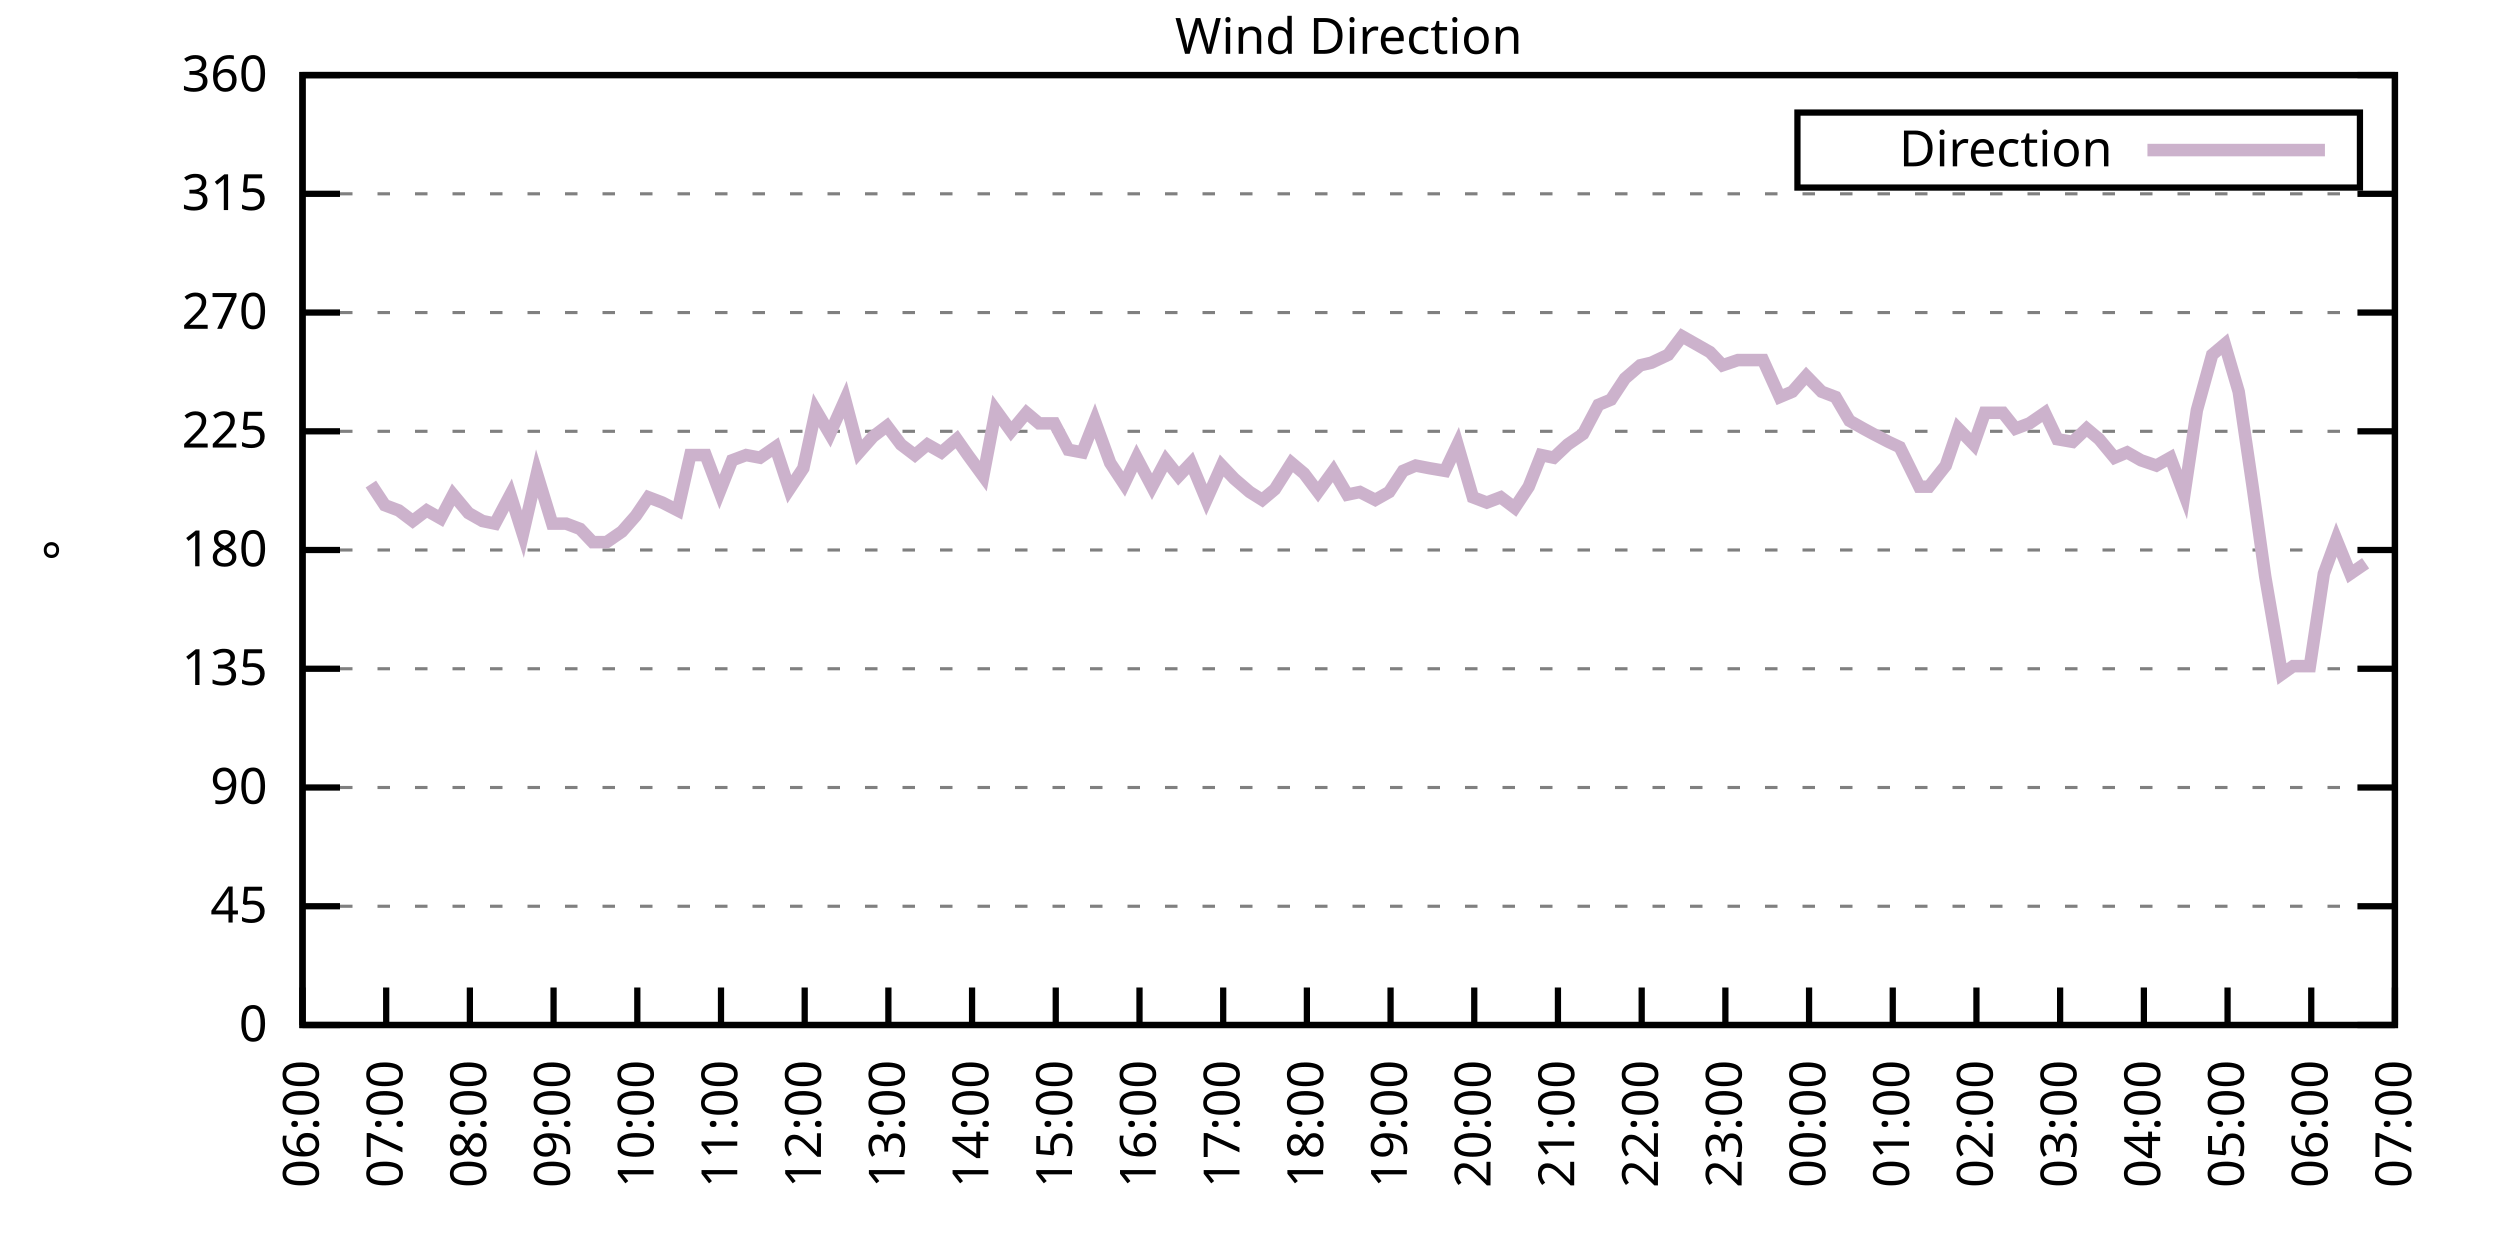
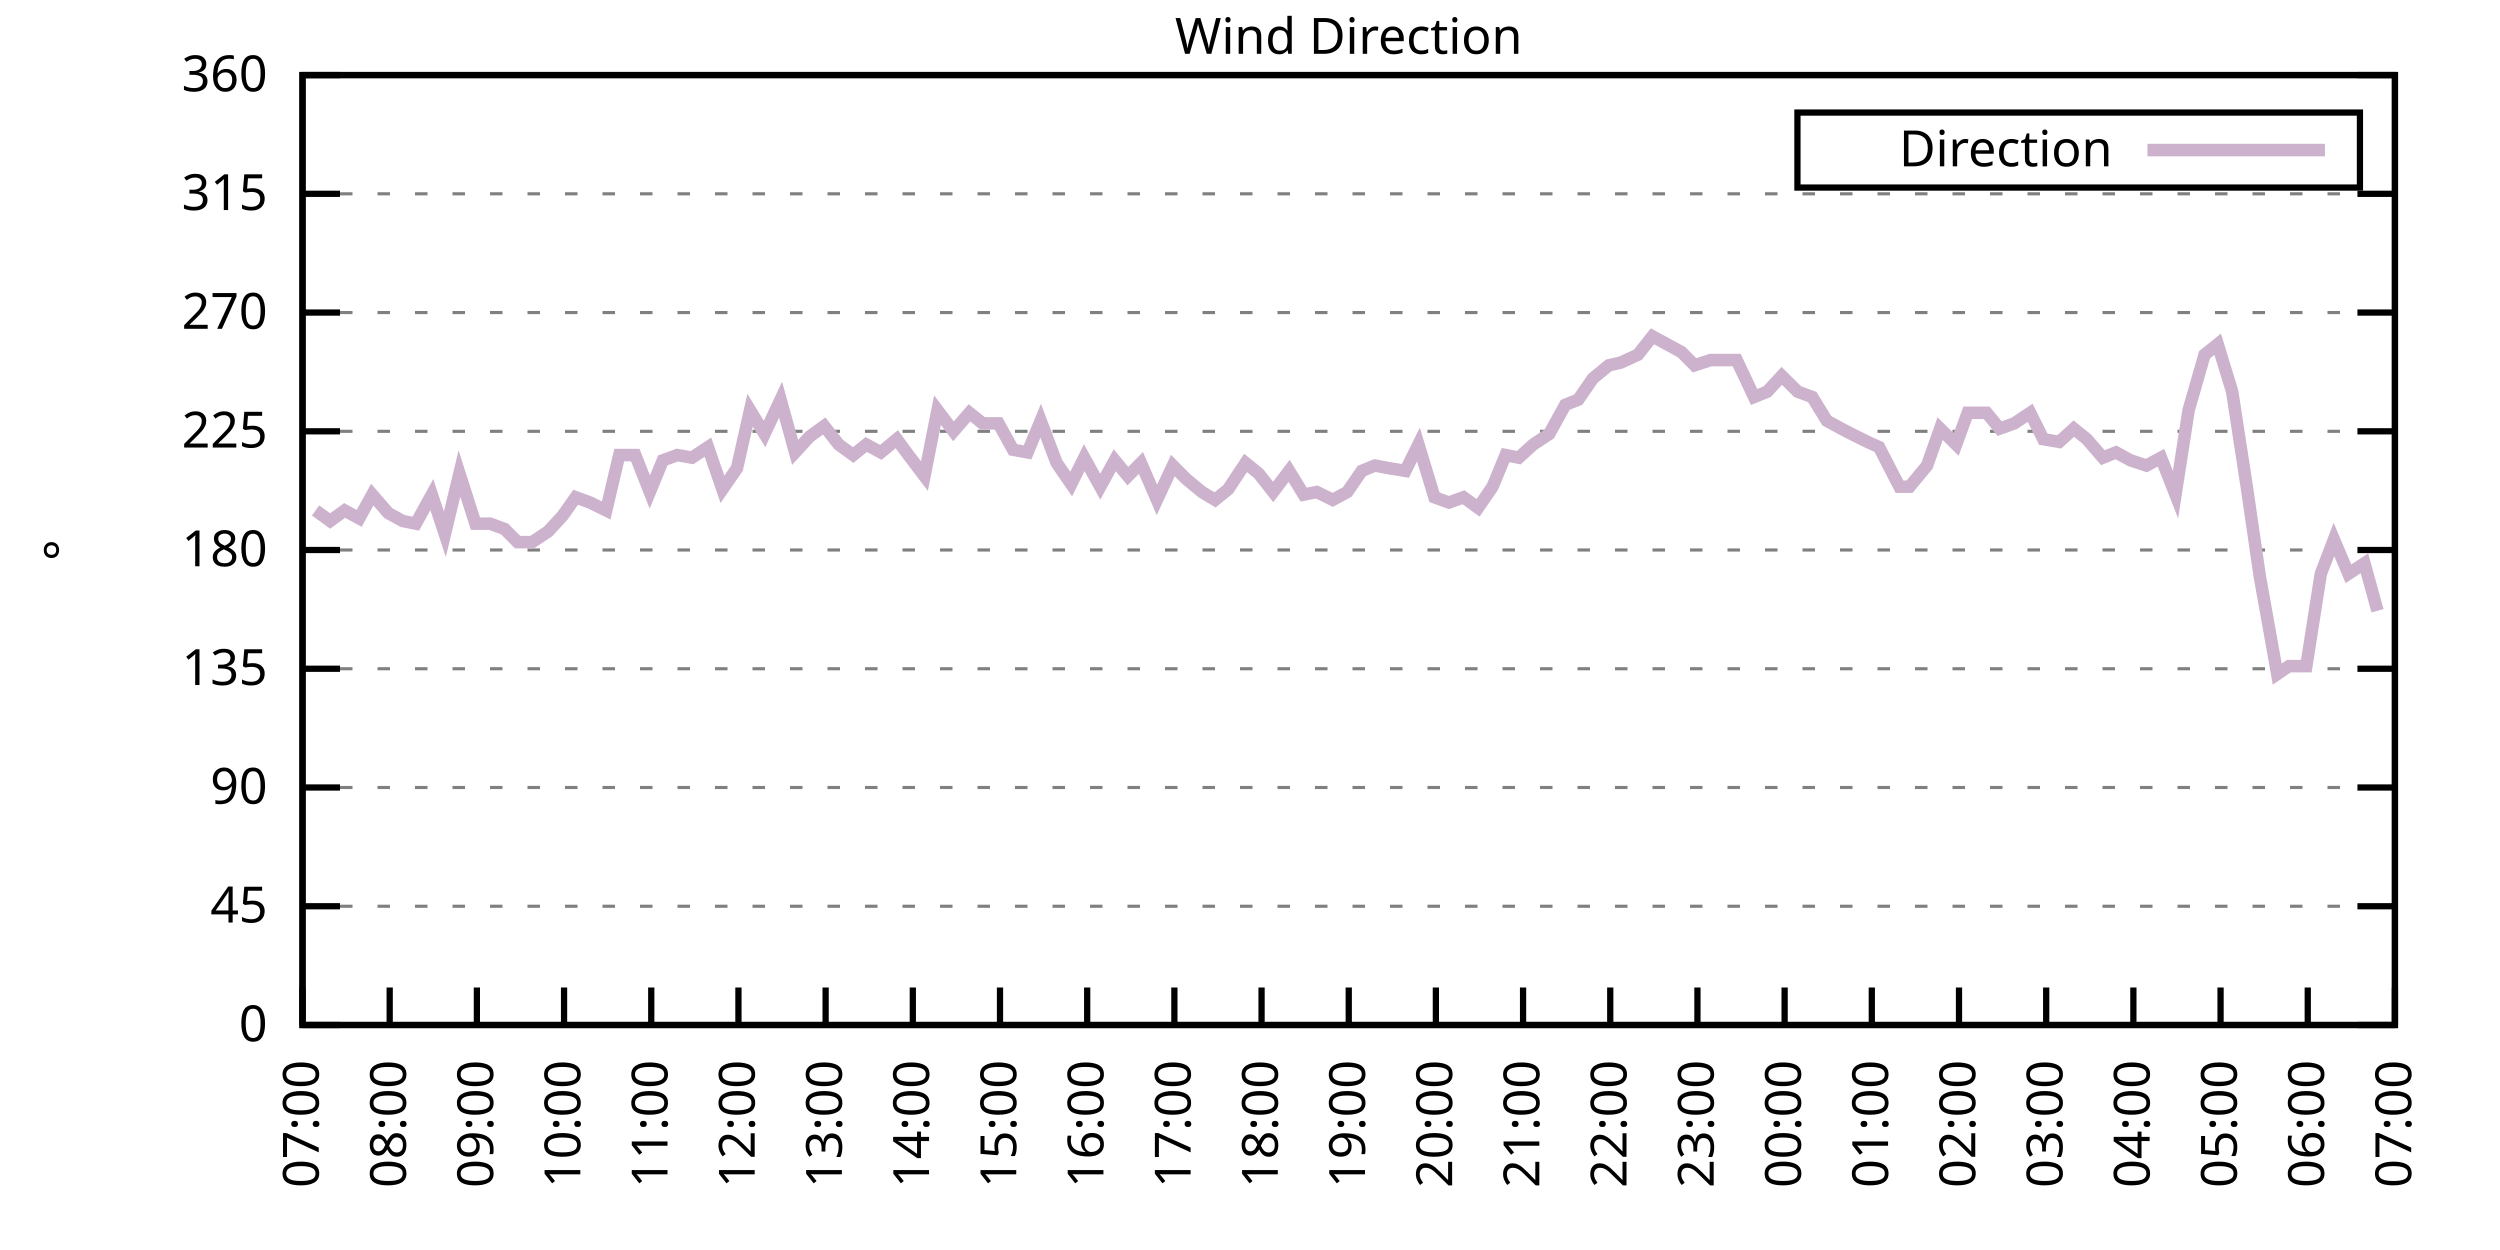
<svg xmlns="http://www.w3.org/2000/svg" xmlns:xlink="http://www.w3.org/1999/xlink" width="400" height="200" viewBox="0 0 400 200">
  <g id="gnuplot_canvas">
    <rect x="0" y="0" width="400" height="200" fill="none" />
    <defs>
      <circle id="gpDot" r="0.5" stroke-width="0.5" stroke="currentColor" />
      <path id="gpPt0" stroke-width="0.333" stroke="currentColor" d="M-1,0 h2 M0,-1 v2" />
      <path id="gpPt1" stroke-width="0.333" stroke="currentColor" d="M-1,-1 L1,1 M1,-1 L-1,1" />
      <path id="gpPt2" stroke-width="0.333" stroke="currentColor" d="M-1,0 L1,0 M0,-1 L0,1 M-1,-1 L1,1 M-1,1 L1,-1" />
      <rect id="gpPt3" stroke-width="0.333" stroke="currentColor" x="-1" y="-1" width="2" height="2" />
      <rect id="gpPt4" stroke-width="0.333" stroke="currentColor" fill="currentColor" x="-1" y="-1" width="2" height="2" />
      <circle id="gpPt5" stroke-width="0.333" stroke="currentColor" cx="0" cy="0" r="1" />
      <use xlink:href="#gpPt5" id="gpPt6" fill="currentColor" stroke="none" />
      <path id="gpPt7" stroke-width="0.333" stroke="currentColor" d="M0,-1.33 L-1.33,0.67 L1.33,0.67 z" />
      <use xlink:href="#gpPt7" id="gpPt8" fill="currentColor" stroke="none" />
      <use xlink:href="#gpPt7" id="gpPt9" stroke="currentColor" transform="rotate(180)" />
      <use xlink:href="#gpPt9" id="gpPt10" fill="currentColor" stroke="none" />
      <use xlink:href="#gpPt3" id="gpPt11" stroke="currentColor" transform="rotate(45)" />
      <use xlink:href="#gpPt11" id="gpPt12" fill="currentColor" stroke="none" />
      <path id="gpPt13" stroke-width="0.333" stroke="currentColor" d="M0,1.330 L1.265,0.411 L0.782,-1.067 L-0.782,-1.076 L-1.265,0.411 z" />
      <use xlink:href="#gpPt13" id="gpPt14" fill="currentColor" stroke="none" />
      <filter id="textbox" filterUnits="objectBoundingBox" x="0" y="0" height="1" width="1">
        <feFlood flood-color="white" flood-opacity="1" result="bgnd" />
        <feComposite in="SourceGraphic" in2="bgnd" operator="atop" />
      </filter>
      <filter id="greybox" filterUnits="objectBoundingBox" x="0" y="0" height="1" width="1">
        <feFlood flood-color="lightgrey" flood-opacity="1" result="grey" />
        <feComposite in="SourceGraphic" in2="grey" operator="atop" />
      </filter>
    </defs>
    <g fill="none" color="white" stroke="currentColor" stroke-width="1.00" stroke-linecap="butt" stroke-linejoin="miter">
</g>
    <g fill="none" color="black" stroke="currentColor" stroke-width="1.00" stroke-linecap="butt" stroke-linejoin="miter">
      <g stroke="none" shape-rendering="crispEdges">
        <polygon fill="rgb(255, 255, 255)" points="48.40,164.00 383.18,164.00 383.18,12.02 48.40,12.02 " />
      </g>
    </g>
    <g fill="none" color="black" stroke="currentColor" stroke-width="1.00" stroke-linecap="butt" stroke-linejoin="miter">
</g>
    <g fill="none" color="black" stroke="black" stroke-width="0.50" stroke-linecap="butt" stroke-linejoin="miter">
</g>
    <g fill="none" color="gray" stroke="currentColor" stroke-width="0.50" stroke-linecap="butt" stroke-linejoin="miter">
      <path stroke="gray" stroke-dasharray="2,4" class="gridline" d="M48.40,164.00 L383.19,164.00  " />
    </g>
    <g fill="none" color="gray" stroke="gray" stroke-width="1.00" stroke-linecap="butt" stroke-linejoin="miter">
</g>
    <g fill="none" color="black" stroke="currentColor" stroke-width="1.00" stroke-linecap="butt" stroke-linejoin="miter">
      <path stroke="black" d="M48.40,164.00 L54.40,164.00 M383.19,164.00 L377.19,164.00  " />
      <g transform="translate(42.80,166.60)" stroke="none" fill="black" font-family="Sans" font-size="8.00" text-anchor="end">
        <text>
          <tspan font-family="Sans"> 0</tspan>
        </text>
      </g>
    </g>
    <g fill="none" color="black" stroke="currentColor" stroke-width="1.00" stroke-linecap="butt" stroke-linejoin="miter">
</g>
    <g fill="none" color="black" stroke="black" stroke-width="0.50" stroke-linecap="butt" stroke-linejoin="miter">
</g>
    <g fill="none" color="gray" stroke="currentColor" stroke-width="0.50" stroke-linecap="butt" stroke-linejoin="miter">
      <path stroke="gray" stroke-dasharray="2,4" class="gridline" d="M48.40,145.00 L383.19,145.00  " />
    </g>
    <g fill="none" color="gray" stroke="gray" stroke-width="1.00" stroke-linecap="butt" stroke-linejoin="miter">
</g>
    <g fill="none" color="black" stroke="currentColor" stroke-width="1.00" stroke-linecap="butt" stroke-linejoin="miter">
      <path stroke="black" d="M48.40,145.00 L54.40,145.00 M383.19,145.00 L377.19,145.00  " />
      <g transform="translate(42.80,147.60)" stroke="none" fill="black" font-family="Sans" font-size="8.00" text-anchor="end">
        <text>
          <tspan font-family="Sans"> 45</tspan>
        </text>
      </g>
    </g>
    <g fill="none" color="black" stroke="currentColor" stroke-width="1.00" stroke-linecap="butt" stroke-linejoin="miter">
</g>
    <g fill="none" color="black" stroke="black" stroke-width="0.50" stroke-linecap="butt" stroke-linejoin="miter">
</g>
    <g fill="none" color="gray" stroke="currentColor" stroke-width="0.50" stroke-linecap="butt" stroke-linejoin="miter">
      <path stroke="gray" stroke-dasharray="2,4" class="gridline" d="M48.40,126.00 L383.19,126.00  " />
    </g>
    <g fill="none" color="gray" stroke="gray" stroke-width="1.00" stroke-linecap="butt" stroke-linejoin="miter">
</g>
    <g fill="none" color="black" stroke="currentColor" stroke-width="1.00" stroke-linecap="butt" stroke-linejoin="miter">
      <path stroke="black" d="M48.40,126.00 L54.40,126.00 M383.19,126.00 L377.19,126.00  " />
      <g transform="translate(42.80,128.60)" stroke="none" fill="black" font-family="Sans" font-size="8.00" text-anchor="end">
        <text>
          <tspan font-family="Sans"> 90</tspan>
        </text>
      </g>
    </g>
    <g fill="none" color="black" stroke="currentColor" stroke-width="1.00" stroke-linecap="butt" stroke-linejoin="miter">
</g>
    <g fill="none" color="black" stroke="black" stroke-width="0.50" stroke-linecap="butt" stroke-linejoin="miter">
</g>
    <g fill="none" color="gray" stroke="currentColor" stroke-width="0.50" stroke-linecap="butt" stroke-linejoin="miter">
      <path stroke="gray" stroke-dasharray="2,4" class="gridline" d="M48.40,107.00 L383.19,107.00  " />
    </g>
    <g fill="none" color="gray" stroke="gray" stroke-width="1.00" stroke-linecap="butt" stroke-linejoin="miter">
</g>
    <g fill="none" color="black" stroke="currentColor" stroke-width="1.00" stroke-linecap="butt" stroke-linejoin="miter">
      <path stroke="black" d="M48.40,107.00 L54.40,107.00 M383.19,107.00 L377.19,107.00  " />
      <g transform="translate(42.80,109.60)" stroke="none" fill="black" font-family="Sans" font-size="8.00" text-anchor="end">
        <text>
          <tspan font-family="Sans"> 135</tspan>
        </text>
      </g>
    </g>
    <g fill="none" color="black" stroke="currentColor" stroke-width="1.00" stroke-linecap="butt" stroke-linejoin="miter">
</g>
    <g fill="none" color="black" stroke="black" stroke-width="0.50" stroke-linecap="butt" stroke-linejoin="miter">
</g>
    <g fill="none" color="gray" stroke="currentColor" stroke-width="0.50" stroke-linecap="butt" stroke-linejoin="miter">
      <path stroke="gray" stroke-dasharray="2,4" class="gridline" d="M48.40,88.00 L383.19,88.00  " />
    </g>
    <g fill="none" color="gray" stroke="gray" stroke-width="1.00" stroke-linecap="butt" stroke-linejoin="miter">
</g>
    <g fill="none" color="black" stroke="currentColor" stroke-width="1.00" stroke-linecap="butt" stroke-linejoin="miter">
      <path stroke="black" d="M48.40,88.00 L54.40,88.00 M383.19,88.00 L377.19,88.00  " />
      <g transform="translate(42.80,90.60)" stroke="none" fill="black" font-family="Sans" font-size="8.00" text-anchor="end">
        <text>
          <tspan font-family="Sans"> 180</tspan>
        </text>
      </g>
    </g>
    <g fill="none" color="black" stroke="currentColor" stroke-width="1.00" stroke-linecap="butt" stroke-linejoin="miter">
</g>
    <g fill="none" color="black" stroke="black" stroke-width="0.50" stroke-linecap="butt" stroke-linejoin="miter">
</g>
    <g fill="none" color="gray" stroke="currentColor" stroke-width="0.50" stroke-linecap="butt" stroke-linejoin="miter">
      <path stroke="gray" stroke-dasharray="2,4" class="gridline" d="M48.40,69.01 L383.19,69.01  " />
    </g>
    <g fill="none" color="gray" stroke="gray" stroke-width="1.00" stroke-linecap="butt" stroke-linejoin="miter">
</g>
    <g fill="none" color="black" stroke="currentColor" stroke-width="1.00" stroke-linecap="butt" stroke-linejoin="miter">
      <path stroke="black" d="M48.40,69.01 L54.40,69.01 M383.19,69.01 L377.19,69.01  " />
      <g transform="translate(42.80,71.61)" stroke="none" fill="black" font-family="Sans" font-size="8.00" text-anchor="end">
        <text>
          <tspan font-family="Sans"> 225</tspan>
        </text>
      </g>
    </g>
    <g fill="none" color="black" stroke="currentColor" stroke-width="1.00" stroke-linecap="butt" stroke-linejoin="miter">
</g>
    <g fill="none" color="black" stroke="black" stroke-width="0.50" stroke-linecap="butt" stroke-linejoin="miter">
</g>
    <g fill="none" color="gray" stroke="currentColor" stroke-width="0.50" stroke-linecap="butt" stroke-linejoin="miter">
      <path stroke="gray" stroke-dasharray="2,4" class="gridline" d="M48.40,50.01 L383.19,50.01  " />
    </g>
    <g fill="none" color="gray" stroke="gray" stroke-width="1.00" stroke-linecap="butt" stroke-linejoin="miter">
</g>
    <g fill="none" color="black" stroke="currentColor" stroke-width="1.00" stroke-linecap="butt" stroke-linejoin="miter">
      <path stroke="black" d="M48.40,50.01 L54.40,50.01 M383.19,50.01 L377.19,50.01  " />
      <g transform="translate(42.80,52.61)" stroke="none" fill="black" font-family="Sans" font-size="8.00" text-anchor="end">
        <text>
          <tspan font-family="Sans"> 270</tspan>
        </text>
      </g>
    </g>
    <g fill="none" color="black" stroke="currentColor" stroke-width="1.00" stroke-linecap="butt" stroke-linejoin="miter">
</g>
    <g fill="none" color="black" stroke="black" stroke-width="0.50" stroke-linecap="butt" stroke-linejoin="miter">
</g>
    <g fill="none" color="gray" stroke="currentColor" stroke-width="0.50" stroke-linecap="butt" stroke-linejoin="miter">
      <path stroke="gray" stroke-dasharray="2,4" class="gridline" d="M48.40,31.01 L383.19,31.01  " />
    </g>
    <g fill="none" color="gray" stroke="gray" stroke-width="1.00" stroke-linecap="butt" stroke-linejoin="miter">
</g>
    <g fill="none" color="black" stroke="currentColor" stroke-width="1.00" stroke-linecap="butt" stroke-linejoin="miter">
      <path stroke="black" d="M48.40,31.01 L54.40,31.01 M383.19,31.01 L377.19,31.01  " />
      <g transform="translate(42.80,33.61)" stroke="none" fill="black" font-family="Sans" font-size="8.00" text-anchor="end">
        <text>
          <tspan font-family="Sans"> 315</tspan>
        </text>
      </g>
    </g>
    <g fill="none" color="black" stroke="currentColor" stroke-width="1.00" stroke-linecap="butt" stroke-linejoin="miter">
</g>
    <g fill="none" color="black" stroke="black" stroke-width="0.50" stroke-linecap="butt" stroke-linejoin="miter">
</g>
    <g fill="none" color="gray" stroke="currentColor" stroke-width="0.50" stroke-linecap="butt" stroke-linejoin="miter">
      <path stroke="gray" stroke-dasharray="2,4" class="gridline" d="M48.40,12.01 L383.19,12.01  " />
    </g>
    <g fill="none" color="gray" stroke="gray" stroke-width="1.00" stroke-linecap="butt" stroke-linejoin="miter">
</g>
    <g fill="none" color="black" stroke="currentColor" stroke-width="1.00" stroke-linecap="butt" stroke-linejoin="miter">
      <path stroke="black" d="M48.40,12.01 L54.40,12.01 M383.19,12.01 L377.19,12.01  " />
      <g transform="translate(42.80,14.61)" stroke="none" fill="black" font-family="Sans" font-size="8.00" text-anchor="end">
        <text>
          <tspan font-family="Sans"> 360</tspan>
        </text>
      </g>
    </g>
    <g fill="none" color="black" stroke="currentColor" stroke-width="1.00" stroke-linecap="butt" stroke-linejoin="miter">
      <path stroke="black" d="M48.40,164.00 L48.40,158.00  " />
      <g transform="translate(51.00,169.60) rotate(270.00)" stroke="none" fill="black" font-family="Sans" font-size="8.00" text-anchor="end">
        <text>
-           <tspan font-family="Sans">06:00</tspan>
-         </text>
-       </g>
-     </g>
-     <g fill="none" color="black" stroke="currentColor" stroke-width="1.00" stroke-linecap="butt" stroke-linejoin="miter">
-       <path stroke="black" d="M61.79,164.00 L61.79,158.00  " />
-       <g transform="translate(64.39,169.60) rotate(270.00)" stroke="none" fill="black" font-family="Sans" font-size="8.00" text-anchor="end">
-         <text>
          <tspan font-family="Sans">07:00</tspan>
        </text>
      </g>
    </g>
    <g fill="none" color="black" stroke="currentColor" stroke-width="1.00" stroke-linecap="butt" stroke-linejoin="miter">
-       <path stroke="black" d="M75.18,164.00 L75.18,158.00  " />
-       <g transform="translate(77.78,169.60) rotate(270.00)" stroke="none" fill="black" font-family="Sans" font-size="8.00" text-anchor="end">
+       <path stroke="black" d="M62.35,164.00 L62.35,158.00  " />
+       <g transform="translate(64.95,169.60) rotate(270.00)" stroke="none" fill="black" font-family="Sans" font-size="8.00" text-anchor="end">
        <text>
          <tspan font-family="Sans">08:00</tspan>
        </text>
      </g>
    </g>
    <g fill="none" color="black" stroke="currentColor" stroke-width="1.00" stroke-linecap="butt" stroke-linejoin="miter">
-       <path stroke="black" d="M88.57,164.00 L88.57,158.00  " />
-       <g transform="translate(91.17,169.60) rotate(270.00)" stroke="none" fill="black" font-family="Sans" font-size="8.00" text-anchor="end">
+       <path stroke="black" d="M76.30,164.00 L76.30,158.00  " />
+       <g transform="translate(78.90,169.60) rotate(270.00)" stroke="none" fill="black" font-family="Sans" font-size="8.00" text-anchor="end">
        <text>
          <tspan font-family="Sans">09:00</tspan>
        </text>
      </g>
    </g>
    <g fill="none" color="black" stroke="currentColor" stroke-width="1.00" stroke-linecap="butt" stroke-linejoin="miter">
-       <path stroke="black" d="M101.97,164.00 L101.97,158.00  " />
-       <g transform="translate(104.57,169.60) rotate(270.00)" stroke="none" fill="black" font-family="Sans" font-size="8.00" text-anchor="end">
+       <path stroke="black" d="M90.25,164.00 L90.25,158.00  " />
+       <g transform="translate(92.85,169.60) rotate(270.00)" stroke="none" fill="black" font-family="Sans" font-size="8.00" text-anchor="end">
        <text>
          <tspan font-family="Sans">10:00</tspan>
        </text>
      </g>
    </g>
    <g fill="none" color="black" stroke="currentColor" stroke-width="1.00" stroke-linecap="butt" stroke-linejoin="miter">
-       <path stroke="black" d="M115.36,164.00 L115.36,158.00  " />
-       <g transform="translate(117.96,169.60) rotate(270.00)" stroke="none" fill="black" font-family="Sans" font-size="8.00" text-anchor="end">
+       <path stroke="black" d="M104.20,164.00 L104.20,158.00  " />
+       <g transform="translate(106.80,169.60) rotate(270.00)" stroke="none" fill="black" font-family="Sans" font-size="8.00" text-anchor="end">
        <text>
          <tspan font-family="Sans">11:00</tspan>
        </text>
      </g>
    </g>
    <g fill="none" color="black" stroke="currentColor" stroke-width="1.00" stroke-linecap="butt" stroke-linejoin="miter">
-       <path stroke="black" d="M128.75,164.00 L128.75,158.00  " />
-       <g transform="translate(131.35,169.60) rotate(270.00)" stroke="none" fill="black" font-family="Sans" font-size="8.00" text-anchor="end">
+       <path stroke="black" d="M118.15,164.00 L118.15,158.00  " />
+       <g transform="translate(120.75,169.60) rotate(270.00)" stroke="none" fill="black" font-family="Sans" font-size="8.00" text-anchor="end">
        <text>
          <tspan font-family="Sans">12:00</tspan>
        </text>
      </g>
    </g>
    <g fill="none" color="black" stroke="currentColor" stroke-width="1.00" stroke-linecap="butt" stroke-linejoin="miter">
-       <path stroke="black" d="M142.14,164.00 L142.14,158.00  " />
-       <g transform="translate(144.74,169.60) rotate(270.00)" stroke="none" fill="black" font-family="Sans" font-size="8.00" text-anchor="end">
+       <path stroke="black" d="M132.10,164.00 L132.10,158.00  " />
+       <g transform="translate(134.70,169.60) rotate(270.00)" stroke="none" fill="black" font-family="Sans" font-size="8.00" text-anchor="end">
        <text>
          <tspan font-family="Sans">13:00</tspan>
        </text>
      </g>
    </g>
    <g fill="none" color="black" stroke="currentColor" stroke-width="1.00" stroke-linecap="butt" stroke-linejoin="miter">
-       <path stroke="black" d="M155.53,164.00 L155.53,158.00  " />
-       <g transform="translate(158.13,169.60) rotate(270.00)" stroke="none" fill="black" font-family="Sans" font-size="8.00" text-anchor="end">
+       <path stroke="black" d="M146.05,164.00 L146.05,158.00  " />
+       <g transform="translate(148.65,169.60) rotate(270.00)" stroke="none" fill="black" font-family="Sans" font-size="8.00" text-anchor="end">
        <text>
          <tspan font-family="Sans">14:00</tspan>
        </text>
      </g>
    </g>
    <g fill="none" color="black" stroke="currentColor" stroke-width="1.00" stroke-linecap="butt" stroke-linejoin="miter">
-       <path stroke="black" d="M168.92,164.00 L168.92,158.00  " />
-       <g transform="translate(171.52,169.60) rotate(270.00)" stroke="none" fill="black" font-family="Sans" font-size="8.00" text-anchor="end">
+       <path stroke="black" d="M160.00,164.00 L160.00,158.00  " />
+       <g transform="translate(162.60,169.60) rotate(270.00)" stroke="none" fill="black" font-family="Sans" font-size="8.00" text-anchor="end">
        <text>
          <tspan font-family="Sans">15:00</tspan>
        </text>
      </g>
    </g>
    <g fill="none" color="black" stroke="currentColor" stroke-width="1.00" stroke-linecap="butt" stroke-linejoin="miter">
-       <path stroke="black" d="M182.32,164.00 L182.32,158.00  " />
-       <g transform="translate(184.92,169.60) rotate(270.00)" stroke="none" fill="black" font-family="Sans" font-size="8.00" text-anchor="end">
+       <path stroke="black" d="M173.95,164.00 L173.95,158.00  " />
+       <g transform="translate(176.55,169.60) rotate(270.00)" stroke="none" fill="black" font-family="Sans" font-size="8.00" text-anchor="end">
        <text>
          <tspan font-family="Sans">16:00</tspan>
        </text>
      </g>
    </g>
    <g fill="none" color="black" stroke="currentColor" stroke-width="1.00" stroke-linecap="butt" stroke-linejoin="miter">
-       <path stroke="black" d="M195.71,164.00 L195.71,158.00  " />
-       <g transform="translate(198.31,169.60) rotate(270.00)" stroke="none" fill="black" font-family="Sans" font-size="8.00" text-anchor="end">
+       <path stroke="black" d="M187.90,164.00 L187.90,158.00  " />
+       <g transform="translate(190.50,169.60) rotate(270.00)" stroke="none" fill="black" font-family="Sans" font-size="8.00" text-anchor="end">
        <text>
          <tspan font-family="Sans">17:00</tspan>
        </text>
      </g>
    </g>
    <g fill="none" color="black" stroke="currentColor" stroke-width="1.00" stroke-linecap="butt" stroke-linejoin="miter">
-       <path stroke="black" d="M209.10,164.00 L209.10,158.00  " />
-       <g transform="translate(211.70,169.60) rotate(270.00)" stroke="none" fill="black" font-family="Sans" font-size="8.00" text-anchor="end">
+       <path stroke="black" d="M201.85,164.00 L201.85,158.00  " />
+       <g transform="translate(204.45,169.60) rotate(270.00)" stroke="none" fill="black" font-family="Sans" font-size="8.00" text-anchor="end">
        <text>
          <tspan font-family="Sans">18:00</tspan>
        </text>
      </g>
    </g>
    <g fill="none" color="black" stroke="currentColor" stroke-width="1.00" stroke-linecap="butt" stroke-linejoin="miter">
-       <path stroke="black" d="M222.49,164.00 L222.49,158.00  " />
-       <g transform="translate(225.09,169.60) rotate(270.00)" stroke="none" fill="black" font-family="Sans" font-size="8.00" text-anchor="end">
+       <path stroke="black" d="M215.80,164.00 L215.80,158.00  " />
+       <g transform="translate(218.40,169.60) rotate(270.00)" stroke="none" fill="black" font-family="Sans" font-size="8.00" text-anchor="end">
        <text>
          <tspan font-family="Sans">19:00</tspan>
        </text>
      </g>
    </g>
    <g fill="none" color="black" stroke="currentColor" stroke-width="1.00" stroke-linecap="butt" stroke-linejoin="miter">
-       <path stroke="black" d="M235.88,164.00 L235.88,158.00  " />
-       <g transform="translate(238.48,169.60) rotate(270.00)" stroke="none" fill="black" font-family="Sans" font-size="8.00" text-anchor="end">
+       <path stroke="black" d="M229.74,164.00 L229.74,158.00  " />
+       <g transform="translate(232.34,169.60) rotate(270.00)" stroke="none" fill="black" font-family="Sans" font-size="8.00" text-anchor="end">
        <text>
          <tspan font-family="Sans">20:00</tspan>
        </text>
      </g>
    </g>
    <g fill="none" color="black" stroke="currentColor" stroke-width="1.00" stroke-linecap="butt" stroke-linejoin="miter">
-       <path stroke="black" d="M249.27,164.00 L249.27,158.00  " />
-       <g transform="translate(251.87,169.60) rotate(270.00)" stroke="none" fill="black" font-family="Sans" font-size="8.00" text-anchor="end">
+       <path stroke="black" d="M243.69,164.00 L243.69,158.00  " />
+       <g transform="translate(246.29,169.60) rotate(270.00)" stroke="none" fill="black" font-family="Sans" font-size="8.00" text-anchor="end">
        <text>
          <tspan font-family="Sans">21:00</tspan>
        </text>
      </g>
    </g>
    <g fill="none" color="black" stroke="currentColor" stroke-width="1.00" stroke-linecap="butt" stroke-linejoin="miter">
-       <path stroke="black" d="M262.67,164.00 L262.67,158.00  " />
-       <g transform="translate(265.27,169.60) rotate(270.00)" stroke="none" fill="black" font-family="Sans" font-size="8.00" text-anchor="end">
+       <path stroke="black" d="M257.64,164.00 L257.64,158.00  " />
+       <g transform="translate(260.24,169.60) rotate(270.00)" stroke="none" fill="black" font-family="Sans" font-size="8.00" text-anchor="end">
        <text>
          <tspan font-family="Sans">22:00</tspan>
        </text>
      </g>
    </g>
    <g fill="none" color="black" stroke="currentColor" stroke-width="1.00" stroke-linecap="butt" stroke-linejoin="miter">
-       <path stroke="black" d="M276.06,164.00 L276.06,158.00  " />
-       <g transform="translate(278.66,169.60) rotate(270.00)" stroke="none" fill="black" font-family="Sans" font-size="8.00" text-anchor="end">
+       <path stroke="black" d="M271.59,164.00 L271.59,158.00  " />
+       <g transform="translate(274.19,169.60) rotate(270.00)" stroke="none" fill="black" font-family="Sans" font-size="8.00" text-anchor="end">
        <text>
          <tspan font-family="Sans">23:00</tspan>
        </text>
      </g>
    </g>
    <g fill="none" color="black" stroke="currentColor" stroke-width="1.00" stroke-linecap="butt" stroke-linejoin="miter">
-       <path stroke="black" d="M289.45,164.00 L289.45,158.00  " />
-       <g transform="translate(292.05,169.60) rotate(270.00)" stroke="none" fill="black" font-family="Sans" font-size="8.00" text-anchor="end">
+       <path stroke="black" d="M285.54,164.00 L285.54,158.00  " />
+       <g transform="translate(288.14,169.60) rotate(270.00)" stroke="none" fill="black" font-family="Sans" font-size="8.00" text-anchor="end">
        <text>
          <tspan font-family="Sans">00:00</tspan>
        </text>
      </g>
    </g>
    <g fill="none" color="black" stroke="currentColor" stroke-width="1.00" stroke-linecap="butt" stroke-linejoin="miter">
-       <path stroke="black" d="M302.84,164.00 L302.84,158.00  " />
-       <g transform="translate(305.44,169.60) rotate(270.00)" stroke="none" fill="black" font-family="Sans" font-size="8.00" text-anchor="end">
+       <path stroke="black" d="M299.49,164.00 L299.49,158.00  " />
+       <g transform="translate(302.09,169.60) rotate(270.00)" stroke="none" fill="black" font-family="Sans" font-size="8.00" text-anchor="end">
        <text>
          <tspan font-family="Sans">01:00</tspan>
        </text>
      </g>
    </g>
    <g fill="none" color="black" stroke="currentColor" stroke-width="1.00" stroke-linecap="butt" stroke-linejoin="miter">
-       <path stroke="black" d="M316.23,164.00 L316.23,158.00  " />
-       <g transform="translate(318.83,169.60) rotate(270.00)" stroke="none" fill="black" font-family="Sans" font-size="8.00" text-anchor="end">
+       <path stroke="black" d="M313.44,164.00 L313.44,158.00  " />
+       <g transform="translate(316.04,169.60) rotate(270.00)" stroke="none" fill="black" font-family="Sans" font-size="8.00" text-anchor="end">
        <text>
          <tspan font-family="Sans">02:00</tspan>
        </text>
      </g>
    </g>
    <g fill="none" color="black" stroke="currentColor" stroke-width="1.00" stroke-linecap="butt" stroke-linejoin="miter">
-       <path stroke="black" d="M329.62,164.00 L329.62,158.00  " />
-       <g transform="translate(332.22,169.60) rotate(270.00)" stroke="none" fill="black" font-family="Sans" font-size="8.00" text-anchor="end">
+       <path stroke="black" d="M327.39,164.00 L327.39,158.00  " />
+       <g transform="translate(329.99,169.60) rotate(270.00)" stroke="none" fill="black" font-family="Sans" font-size="8.00" text-anchor="end">
        <text>
          <tspan font-family="Sans">03:00</tspan>
        </text>
      </g>
    </g>
    <g fill="none" color="black" stroke="currentColor" stroke-width="1.00" stroke-linecap="butt" stroke-linejoin="miter">
-       <path stroke="black" d="M343.02,164.00 L343.02,158.00  " />
-       <g transform="translate(345.62,169.60) rotate(270.00)" stroke="none" fill="black" font-family="Sans" font-size="8.00" text-anchor="end">
+       <path stroke="black" d="M341.34,164.00 L341.34,158.00  " />
+       <g transform="translate(343.94,169.60) rotate(270.00)" stroke="none" fill="black" font-family="Sans" font-size="8.00" text-anchor="end">
        <text>
          <tspan font-family="Sans">04:00</tspan>
        </text>
      </g>
    </g>
    <g fill="none" color="black" stroke="currentColor" stroke-width="1.00" stroke-linecap="butt" stroke-linejoin="miter">
-       <path stroke="black" d="M356.41,164.00 L356.41,158.00  " />
-       <g transform="translate(359.01,169.60) rotate(270.00)" stroke="none" fill="black" font-family="Sans" font-size="8.00" text-anchor="end">
+       <path stroke="black" d="M355.29,164.00 L355.29,158.00  " />
+       <g transform="translate(357.89,169.60) rotate(270.00)" stroke="none" fill="black" font-family="Sans" font-size="8.00" text-anchor="end">
        <text>
          <tspan font-family="Sans">05:00</tspan>
        </text>
      </g>
    </g>
    <g fill="none" color="black" stroke="currentColor" stroke-width="1.00" stroke-linecap="butt" stroke-linejoin="miter">
-       <path stroke="black" d="M369.80,164.00 L369.80,158.00  " />
-       <g transform="translate(372.40,169.60) rotate(270.00)" stroke="none" fill="black" font-family="Sans" font-size="8.00" text-anchor="end">
+       <path stroke="black" d="M369.24,164.00 L369.24,158.00  " />
+       <g transform="translate(371.84,169.60) rotate(270.00)" stroke="none" fill="black" font-family="Sans" font-size="8.00" text-anchor="end">
        <text>
          <tspan font-family="Sans">06:00</tspan>
        </text>
      </g>
    </g>
    <g fill="none" color="black" stroke="currentColor" stroke-width="1.00" stroke-linecap="butt" stroke-linejoin="miter">
      <path stroke="black" d="M383.19,164.00 L383.19,158.00  " />
      <g transform="translate(385.79,169.60) rotate(270.00)" stroke="none" fill="black" font-family="Sans" font-size="8.00" text-anchor="end">
        <text>
          <tspan font-family="Sans">07:00</tspan>
        </text>
      </g>
    </g>
    <g fill="none" color="black" stroke="currentColor" stroke-width="1.00" stroke-linecap="butt" stroke-linejoin="miter">
</g>
    <g fill="none" color="black" stroke="currentColor" stroke-width="1.00" stroke-linecap="butt" stroke-linejoin="miter">
      <path stroke="black" d="M48.40,12.01 L48.40,164.00 L383.19,164.00 L383.19,12.01 L48.40,12.01 Z  " />
    </g>
    <g fill="none" color="black" stroke="currentColor" stroke-width="1.00" stroke-linecap="butt" stroke-linejoin="miter">
</g>
    <g fill="none" color="black" stroke="currentColor" stroke-width="1.00" stroke-linecap="butt" stroke-linejoin="miter">
      <path stroke="black" d="M287.59,30.01 L287.59,18.01 L377.59,18.01 L377.59,30.01 L287.59,30.01 Z  " />
    </g>
    <g id="Wind_direction_plot_1">
      <g fill="none" color="white" stroke="black" stroke-width="2.00" stroke-linecap="butt" stroke-linejoin="miter">
</g>
      <g fill="none" color="black" stroke="currentColor" stroke-width="2.00" stroke-linecap="butt" stroke-linejoin="miter">
        <g transform="translate(337.99,26.61)" stroke="none" fill="black" font-family="Sans" font-size="8.00" text-anchor="end">
          <text>
            <tspan font-family="Sans">Direction</tspan>
          </text>
        </g>
      </g>
      <g fill="none" color="black" stroke="currentColor" stroke-width="2.00" stroke-linecap="butt" stroke-linejoin="miter">
-         <path stroke="rgb(204, 178, 204)" d="M343.59,24.01 L371.99,24.01 M59.34,77.45 L61.57,80.83 L63.80,81.67 L66.03,83.36 L68.26,81.67 L70.50,82.94   L72.50,79.14 L74.96,82.09 L77.19,83.36 L79.20,83.78 L81.66,79.14 L83.66,85.47 L85.90,75.76 L88.35,83.78   L90.58,83.78 L92.82,84.63 L94.82,86.74 L97.06,86.74 L99.51,85.05 L101.74,82.52 L103.75,79.56 L105.98,80.41   L108.44,81.67 L110.45,72.81 L112.90,72.81 L115.13,78.72 L117.14,73.65 L119.38,72.81 L121.61,73.23 L124.06,71.54   L126.29,78.29 L128.53,74.92 L130.54,65.63 L132.77,69.43 L135.22,63.94 L137.45,72.38 L139.69,69.85 L141.92,68.16   L144.15,71.12 L146.38,72.81 L148.39,71.12 L150.62,72.38 L153.08,70.27 L154.86,72.81 L157.32,76.18 L159.33,65.63   L161.78,69.01 L164.24,66.05 L166.25,67.74 L168.70,67.74 L170.93,71.96 L173.17,72.38 L175.17,67.32 L177.63,74.07   L179.86,77.45 L181.87,73.23 L184.32,77.87 L186.56,73.65 L188.57,76.18 L190.57,74.07 L193.03,79.98 L195.48,74.49   L197.49,76.61 L199.95,78.72 L201.96,79.98 L203.97,78.29 L206.64,74.07 L208.65,75.76 L210.88,78.72 L213.34,75.34   L215.57,79.14 L217.58,78.72 L220.04,79.98 L222.27,78.72 L224.50,75.34 L226.51,74.49 L228.74,74.92 L231.20,75.34   L233.20,71.12 L235.66,79.56 L237.89,80.41 L240.12,79.56 L242.36,81.25 L244.59,77.87 L246.60,72.81 L248.60,73.23   L250.84,71.12 L253.29,69.43 L255.75,64.78 L257.76,63.94 L259.99,60.56 L262.44,58.45 L264.23,58.03 L266.91,56.76   L269.14,53.81 L271.37,55.07 L273.60,56.34 L275.61,58.45 L278.07,57.61 L280.07,57.61 L282.08,57.61 L284.76,63.52   L286.77,62.67 L289.00,60.14 L291.46,62.67 L293.69,63.52 L295.92,67.32 L298.15,68.58 L299.72,69.43 L302.17,70.70   L303.96,71.54 L307.08,77.87 L308.64,77.87 L311.32,74.49 L313.33,68.58 L315.79,71.12 L317.57,66.05 L320.47,66.05   L322.48,68.58 L324.71,67.74 L327.17,66.05 L329.18,70.27 L331.63,70.70 L333.86,68.58 L335.87,70.27 L338.33,73.23   L340.34,72.38 L342.57,73.65 L345.02,74.49 L347.26,73.23 L349.49,79.14 L351.50,65.63 L353.95,56.76 L355.96,55.07   L358.19,62.67 L360.42,77.87 L362.43,92.23 L365.11,107.85 L366.90,106.58 L369.58,106.58 L371.81,91.80 L373.82,86.32   L376.05,91.80 L378.50,90.12  " />
+         <path stroke="rgb(204, 178, 204)" d="M343.59,24.01 L371.99,24.01 M50.49,81.67 L52.82,83.36 L55.14,81.67 L57.47,82.94 L59.56,79.14 L62.12,82.09   L64.44,83.36 L66.53,83.78 L69.09,79.14 L71.18,85.47 L73.51,75.76 L76.07,83.78 L78.39,83.78 L80.72,84.63   L82.81,86.74 L85.13,86.74 L87.69,85.05 L90.02,82.52 L92.11,79.56 L94.43,80.41 L96.99,81.67 L99.08,72.81   L101.64,72.81 L103.97,78.72 L106.06,73.65 L108.38,72.81 L110.71,73.23 L113.27,71.54 L115.59,78.29 L117.92,74.92   L120.01,65.63 L122.33,69.43 L124.89,63.94 L127.22,72.38 L129.54,69.85 L131.87,68.16 L134.19,71.12 L136.51,72.81   L138.61,71.12 L140.93,72.38 L143.49,70.27 L145.35,72.81 L147.91,76.18 L150.00,65.63 L152.56,69.01 L155.11,66.05   L157.21,67.74 L159.76,67.74 L162.09,71.96 L164.41,72.38 L166.51,67.32 L169.06,74.07 L171.39,77.45 L173.48,73.23   L176.04,77.87 L178.36,73.65 L180.46,76.18 L182.55,74.07 L185.11,79.98 L187.66,74.49 L189.76,76.61 L192.31,78.72   L194.41,79.98 L196.50,78.29 L199.29,74.07 L201.38,75.76 L203.71,78.72 L206.26,75.34 L208.59,79.14 L210.68,78.72   L213.24,79.98 L215.56,78.72 L217.89,75.34 L219.98,74.49 L222.30,74.92 L224.86,75.34 L226.95,71.12 L229.51,79.56   L231.84,80.41 L234.16,79.56 L236.49,81.25 L238.81,77.87 L240.90,72.81 L243.00,73.23 L245.32,71.12 L247.88,69.43   L250.44,64.78 L252.53,63.94 L254.85,60.56 L257.41,58.45 L259.27,58.03 L262.06,56.76 L264.39,53.81 L266.71,55.07   L269.04,56.34 L271.13,58.45 L273.69,57.61 L275.78,57.61 L277.87,57.61 L280.66,63.52 L282.75,62.67 L285.08,60.14   L287.64,62.67 L289.96,63.52 L292.29,67.32 L294.61,68.58 L296.24,69.43 L298.80,70.70 L300.65,71.54 L303.91,77.87   L305.54,77.87 L308.33,74.49 L310.42,68.58 L312.98,71.12 L314.84,66.05 L317.86,66.05 L319.95,68.58 L322.28,67.74   L324.83,66.05 L326.93,70.27 L329.48,70.70 L331.81,68.58 L333.90,70.27 L336.46,73.23 L338.55,72.38 L340.88,73.65   L343.43,74.49 L345.76,73.23 L348.08,79.14 L350.18,65.63 L352.73,56.76 L354.83,55.07 L357.15,62.67 L359.48,77.87   L361.57,92.23 L364.36,107.85 L366.22,106.58 L369.01,106.58 L371.33,91.80 L373.43,86.32 L375.75,91.80 L378.31,90.12   L380.40,97.72  " />
      </g>
    </g>
    <g fill="none" color="black" stroke="currentColor" stroke-width="2.00" stroke-linecap="butt" stroke-linejoin="miter">
</g>
    <g fill="none" color="black" stroke="black" stroke-width="1.00" stroke-linecap="butt" stroke-linejoin="miter">
</g>
    <g fill="none" color="black" stroke="currentColor" stroke-width="1.00" stroke-linecap="butt" stroke-linejoin="miter">
      <path stroke="black" d="M48.40,12.01 L48.40,164.00 L383.19,164.00 L383.19,12.01 L48.40,12.01 Z  " />
      <g transform="translate(12.80,88.01) rotate(270.00)" stroke="none" fill="black" font-family="Sans" font-size="8.00" text-anchor="middle">
        <text>
          <tspan font-family="Sans">°</tspan>
        </text>
      </g>
    </g>
    <g fill="none" color="black" stroke="currentColor" stroke-width="1.00" stroke-linecap="butt" stroke-linejoin="miter">
</g>
    <g fill="none" color="black" stroke="currentColor" stroke-width="1.00" stroke-linecap="butt" stroke-linejoin="miter">
      <g transform="translate(215.79,8.61)" stroke="none" fill="black" font-family="Sans" font-size="8.00" text-anchor="middle">
        <text>
          <tspan font-family="Sans">Wind Direction</tspan>
        </text>
      </g>
    </g>
    <g fill="none" color="black" stroke="currentColor" stroke-width="1.00" stroke-linecap="butt" stroke-linejoin="miter">
</g>
  </g>
</svg>
